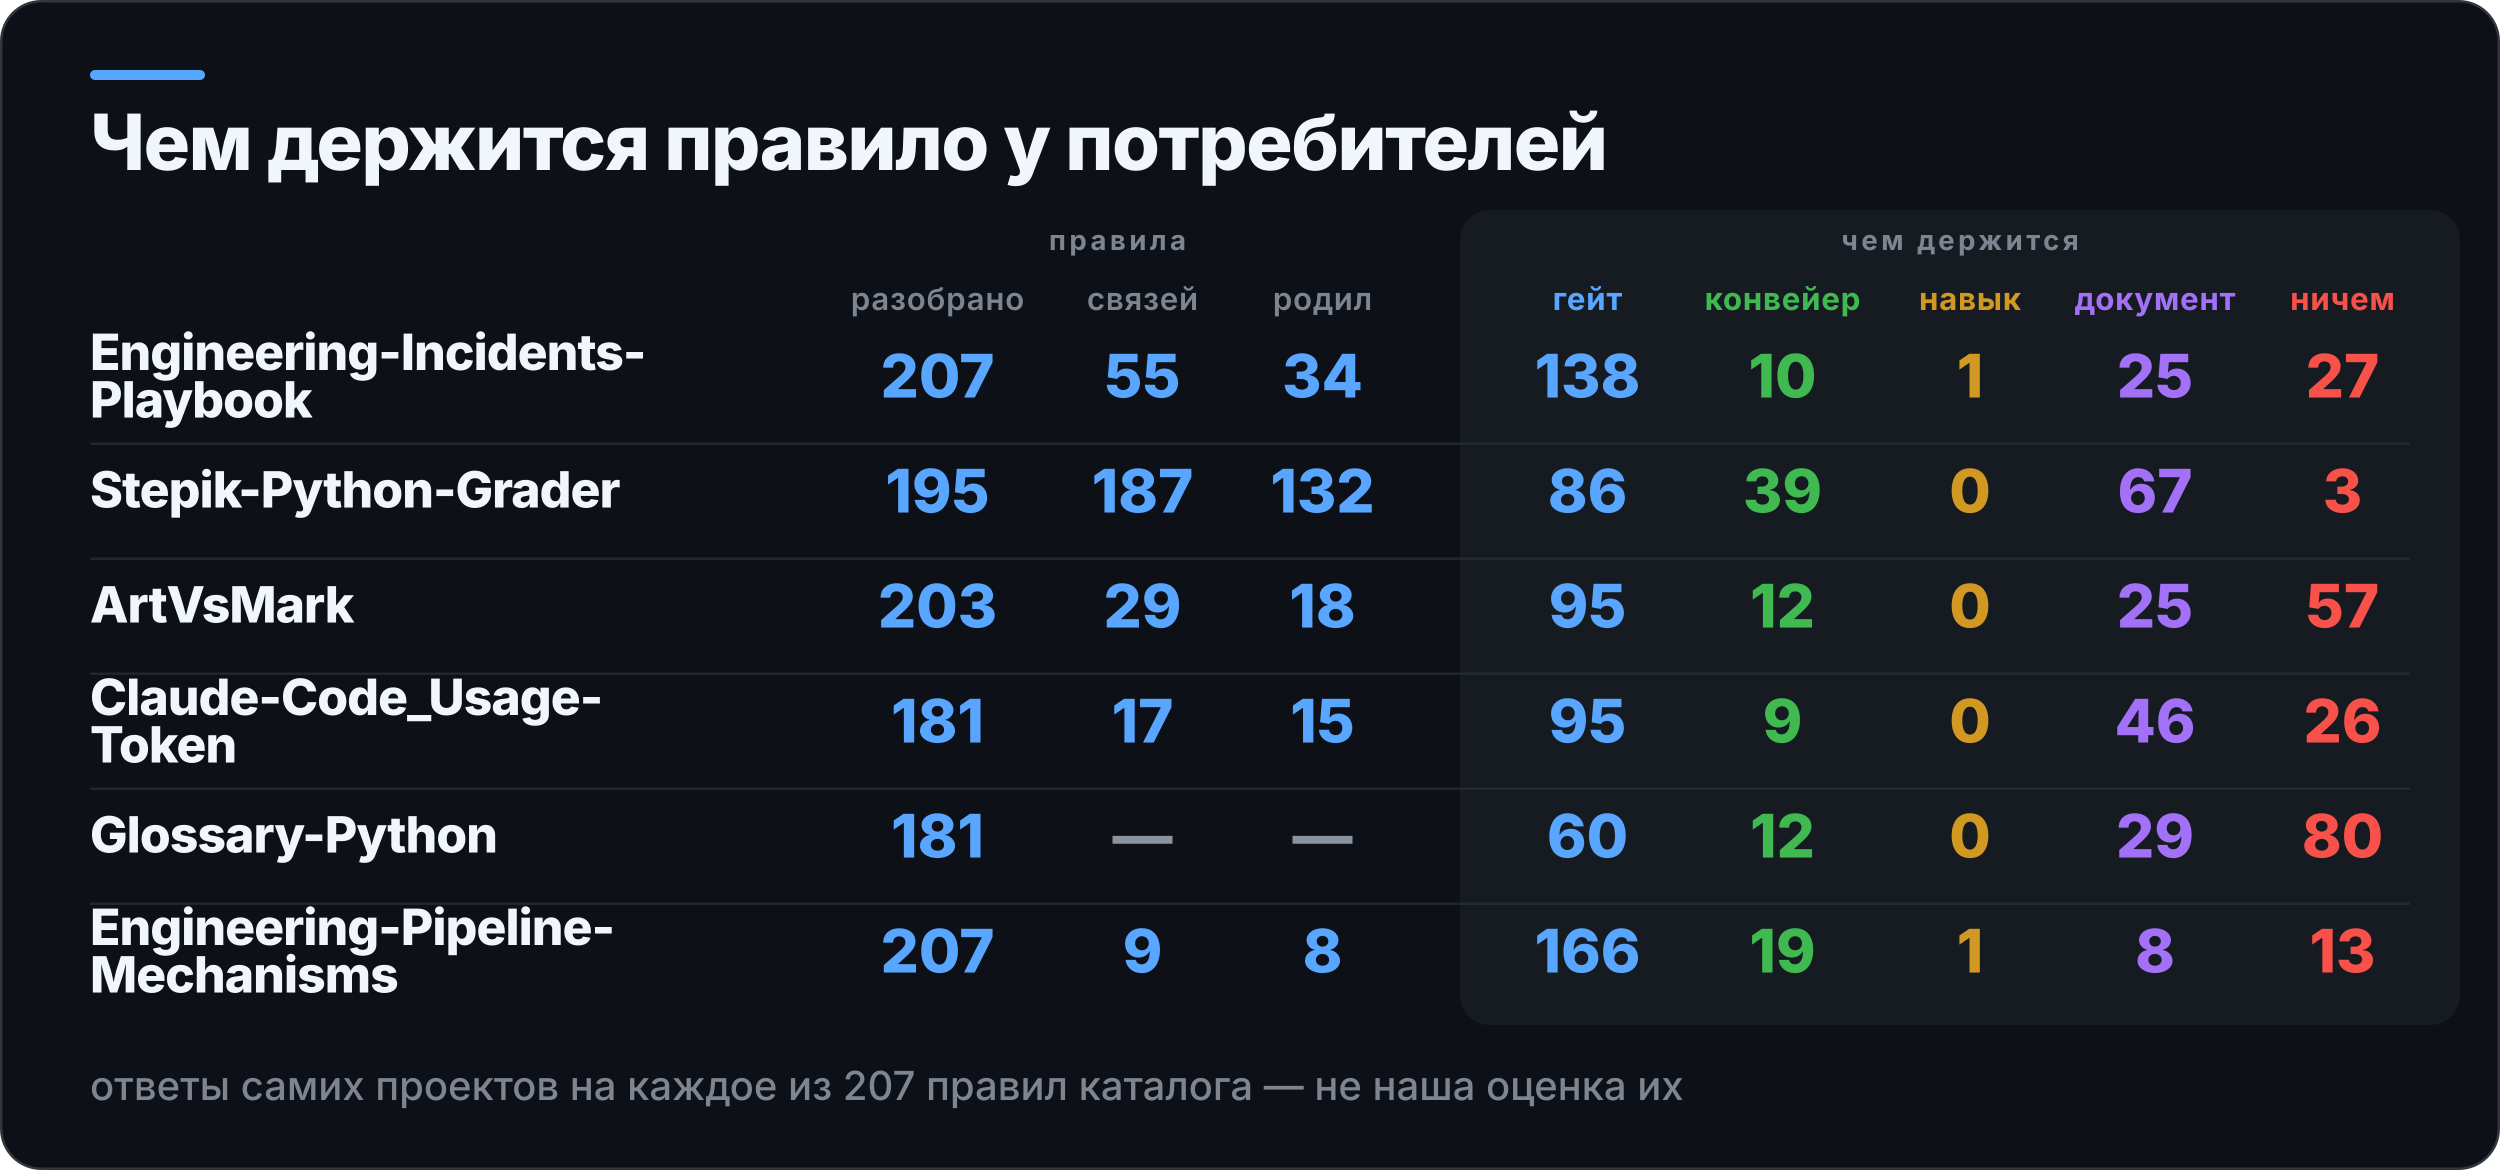
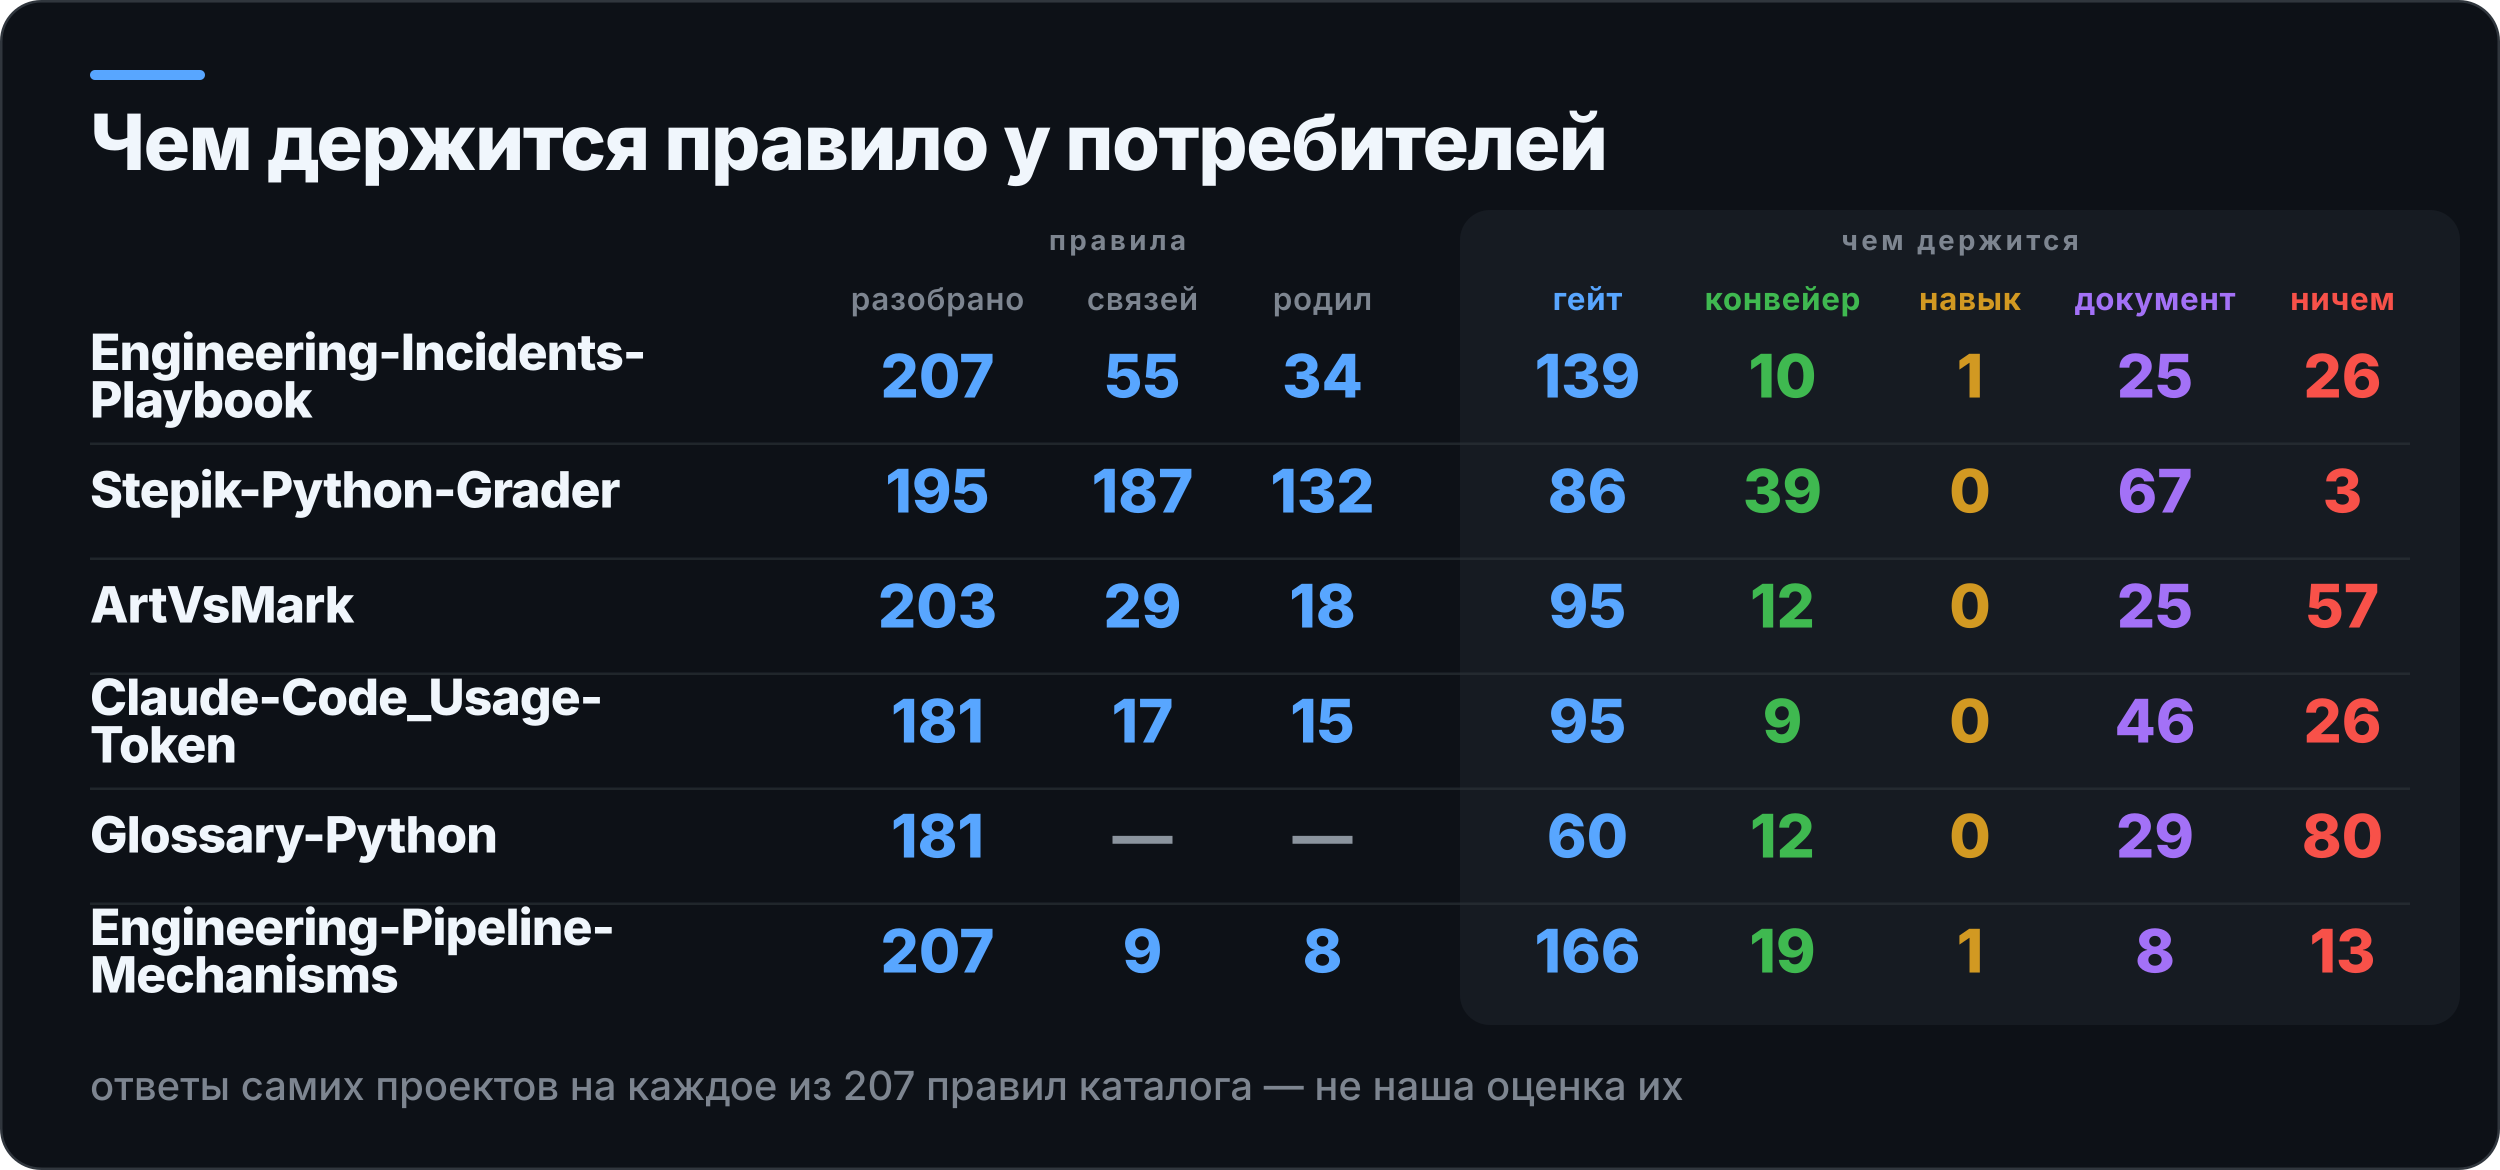
<svg xmlns="http://www.w3.org/2000/svg" width="1000" height="468" viewBox="0 0 1000 468" role="img" aria-label="Чем держится правило у потребителей">
  <rect x="0.5" y="0.5" width="999" height="467" rx="16" fill="#0D1117" stroke="#30363D" />
  <rect x="36" y="28" width="46" height="4" rx="2" fill="#58A6FF" />
  <rect x="584" y="84" width="400" height="326" rx="12" fill="#161B22" />
  <text x="36" y="68" fill="#F0F6FC" font-family="Inter,Segoe UI,Helvetica,Arial,sans-serif" font-size="31" font-weight="800" letter-spacing="-0.6">Чем держится правило у потребителей</text>
  <text x="447" y="100" fill="#7D8590" font-family="Inter,Segoe UI,Helvetica,Arial,sans-serif" font-size="11" font-weight="700" letter-spacing="1.4" text-anchor="middle">правила</text>
  <text x="784" y="100" fill="#7D8590" font-family="Inter,Segoe UI,Helvetica,Arial,sans-serif" font-size="11" font-weight="700" letter-spacing="1.4" text-anchor="middle">чем держится</text>
  <text x="375" y="124" fill="#7D8590" font-family="Inter,Segoe UI,Helvetica,Arial,sans-serif" font-size="12.5" font-weight="600" letter-spacing="0.3" text-anchor="middle">разобрано</text>
  <text x="457" y="124" fill="#7D8590" font-family="Inter,Segoe UI,Helvetica,Arial,sans-serif" font-size="12.5" font-weight="600" letter-spacing="0.3" text-anchor="middle">связей</text>
  <text x="529" y="124" fill="#7D8590" font-family="Inter,Segoe UI,Helvetica,Arial,sans-serif" font-size="12.5" font-weight="600" letter-spacing="0.3" text-anchor="middle">родил</text>
  <text x="635" y="124" fill="#58A6FF" font-family="Inter,Segoe UI,Helvetica,Arial,sans-serif" font-size="12.5" font-weight="700" letter-spacing="0.3" text-anchor="middle">гейт</text>
  <text x="713" y="124" fill="#3FB950" font-family="Inter,Segoe UI,Helvetica,Arial,sans-serif" font-size="12.5" font-weight="700" letter-spacing="0.3" text-anchor="middle">конвейер</text>
  <text x="788" y="124" fill="#D29922" font-family="Inter,Segoe UI,Helvetica,Arial,sans-serif" font-size="12.5" font-weight="700" letter-spacing="0.3" text-anchor="middle">навык</text>
  <text x="862" y="124" fill="#A371F7" font-family="Inter,Segoe UI,Helvetica,Arial,sans-serif" font-size="12.5" font-weight="700" letter-spacing="0.3" text-anchor="middle">документ</text>
  <text x="937" y="124" fill="#F85149" font-family="Inter,Segoe UI,Helvetica,Arial,sans-serif" font-size="12.5" font-weight="700" letter-spacing="0.3" text-anchor="middle">ничем</text>
  <text x="36" y="148" fill="#F0F6FC" font-family="Inter,Segoe UI,Helvetica,Arial,sans-serif" font-size="20" font-weight="800" letter-spacing="-0.4">Engineering-Incidents-</text>
  <text x="36" y="167" fill="#F0F6FC" font-family="Inter,Segoe UI,Helvetica,Arial,sans-serif" font-size="20" font-weight="800" letter-spacing="-0.4">Playbook</text>
  <text x="375" y="159" fill="#58A6FF" font-family="Inter,Segoe UI,Helvetica,Arial,sans-serif" font-size="24" font-weight="800" text-anchor="middle">207</text>
  <text x="457" y="159" fill="#58A6FF" font-family="Inter,Segoe UI,Helvetica,Arial,sans-serif" font-size="24" font-weight="800" text-anchor="middle">55</text>
  <text x="529" y="159" fill="#58A6FF" font-family="Inter,Segoe UI,Helvetica,Arial,sans-serif" font-size="24" font-weight="800" text-anchor="middle">34</text>
-   <text x="635" y="159" fill="#58A6FF" font-family="Inter,Segoe UI,Helvetica,Arial,sans-serif" font-size="24" font-weight="800" text-anchor="middle">138</text>
+   <text x="635" y="159" fill="#58A6FF" font-family="Inter,Segoe UI,Helvetica,Arial,sans-serif" font-size="24" font-weight="800" text-anchor="middle">139</text>
  <text x="713" y="159" fill="#3FB950" font-family="Inter,Segoe UI,Helvetica,Arial,sans-serif" font-size="24" font-weight="800" text-anchor="middle">10</text>
  <text x="788" y="159" fill="#D29922" font-family="Inter,Segoe UI,Helvetica,Arial,sans-serif" font-size="24" font-weight="800" text-anchor="middle">1</text>
  <text x="862" y="159" fill="#A371F7" font-family="Inter,Segoe UI,Helvetica,Arial,sans-serif" font-size="24" font-weight="800" text-anchor="middle">25</text>
-   <text x="937" y="159" fill="#F85149" font-family="Inter,Segoe UI,Helvetica,Arial,sans-serif" font-size="24" font-weight="800" text-anchor="middle">27</text>
+   <text x="937" y="159" fill="#F85149" font-family="Inter,Segoe UI,Helvetica,Arial,sans-serif" font-size="24" font-weight="800" text-anchor="middle">26</text>
  <rect x="36" y="177" width="928" height="1" fill="#30363D" opacity="0.55" />
  <text x="36" y="203" fill="#F0F6FC" font-family="Inter,Segoe UI,Helvetica,Arial,sans-serif" font-size="20" font-weight="800" letter-spacing="-0.4">Stepik-Python-Grader</text>
  <text x="375" y="205" fill="#58A6FF" font-family="Inter,Segoe UI,Helvetica,Arial,sans-serif" font-size="24" font-weight="800" text-anchor="middle">195</text>
  <text x="457" y="205" fill="#58A6FF" font-family="Inter,Segoe UI,Helvetica,Arial,sans-serif" font-size="24" font-weight="800" text-anchor="middle">187</text>
  <text x="529" y="205" fill="#58A6FF" font-family="Inter,Segoe UI,Helvetica,Arial,sans-serif" font-size="24" font-weight="800" text-anchor="middle">132</text>
  <text x="635" y="205" fill="#58A6FF" font-family="Inter,Segoe UI,Helvetica,Arial,sans-serif" font-size="24" font-weight="800" text-anchor="middle">86</text>
  <text x="713" y="205" fill="#3FB950" font-family="Inter,Segoe UI,Helvetica,Arial,sans-serif" font-size="24" font-weight="800" text-anchor="middle">39</text>
  <text x="788" y="205" fill="#D29922" font-family="Inter,Segoe UI,Helvetica,Arial,sans-serif" font-size="24" font-weight="800" text-anchor="middle">0</text>
  <text x="862" y="205" fill="#A371F7" font-family="Inter,Segoe UI,Helvetica,Arial,sans-serif" font-size="24" font-weight="800" text-anchor="middle">67</text>
  <text x="937" y="205" fill="#F85149" font-family="Inter,Segoe UI,Helvetica,Arial,sans-serif" font-size="24" font-weight="800" text-anchor="middle">3</text>
  <rect x="36" y="223" width="928" height="1" fill="#30363D" opacity="0.55" />
  <text x="36" y="249" fill="#F0F6FC" font-family="Inter,Segoe UI,Helvetica,Arial,sans-serif" font-size="20" font-weight="800" letter-spacing="-0.4">ArtVsMark</text>
  <text x="375" y="251" fill="#58A6FF" font-family="Inter,Segoe UI,Helvetica,Arial,sans-serif" font-size="24" font-weight="800" text-anchor="middle">203</text>
  <text x="457" y="251" fill="#58A6FF" font-family="Inter,Segoe UI,Helvetica,Arial,sans-serif" font-size="24" font-weight="800" text-anchor="middle">29</text>
  <text x="529" y="251" fill="#58A6FF" font-family="Inter,Segoe UI,Helvetica,Arial,sans-serif" font-size="24" font-weight="800" text-anchor="middle">18</text>
  <text x="635" y="251" fill="#58A6FF" font-family="Inter,Segoe UI,Helvetica,Arial,sans-serif" font-size="24" font-weight="800" text-anchor="middle">95</text>
  <text x="713" y="251" fill="#3FB950" font-family="Inter,Segoe UI,Helvetica,Arial,sans-serif" font-size="24" font-weight="800" text-anchor="middle">12</text>
  <text x="788" y="251" fill="#D29922" font-family="Inter,Segoe UI,Helvetica,Arial,sans-serif" font-size="24" font-weight="800" text-anchor="middle">0</text>
  <text x="862" y="251" fill="#A371F7" font-family="Inter,Segoe UI,Helvetica,Arial,sans-serif" font-size="24" font-weight="800" text-anchor="middle">25</text>
  <text x="937" y="251" fill="#F85149" font-family="Inter,Segoe UI,Helvetica,Arial,sans-serif" font-size="24" font-weight="800" text-anchor="middle">57</text>
  <rect x="36" y="269" width="928" height="1" fill="#30363D" opacity="0.55" />
  <text x="36" y="286" fill="#F0F6FC" font-family="Inter,Segoe UI,Helvetica,Arial,sans-serif" font-size="20" font-weight="800" letter-spacing="-0.4">Claude-Code_Usage-</text>
  <text x="36" y="305" fill="#F0F6FC" font-family="Inter,Segoe UI,Helvetica,Arial,sans-serif" font-size="20" font-weight="800" letter-spacing="-0.4">Token</text>
  <text x="375" y="297" fill="#58A6FF" font-family="Inter,Segoe UI,Helvetica,Arial,sans-serif" font-size="24" font-weight="800" text-anchor="middle">181</text>
  <text x="457" y="297" fill="#58A6FF" font-family="Inter,Segoe UI,Helvetica,Arial,sans-serif" font-size="24" font-weight="800" text-anchor="middle">17</text>
  <text x="529" y="297" fill="#58A6FF" font-family="Inter,Segoe UI,Helvetica,Arial,sans-serif" font-size="24" font-weight="800" text-anchor="middle">15</text>
  <text x="635" y="297" fill="#58A6FF" font-family="Inter,Segoe UI,Helvetica,Arial,sans-serif" font-size="24" font-weight="800" text-anchor="middle">95</text>
  <text x="713" y="297" fill="#3FB950" font-family="Inter,Segoe UI,Helvetica,Arial,sans-serif" font-size="24" font-weight="800" text-anchor="middle">9</text>
  <text x="788" y="297" fill="#D29922" font-family="Inter,Segoe UI,Helvetica,Arial,sans-serif" font-size="24" font-weight="800" text-anchor="middle">0</text>
  <text x="862" y="297" fill="#A371F7" font-family="Inter,Segoe UI,Helvetica,Arial,sans-serif" font-size="24" font-weight="800" text-anchor="middle">46</text>
  <text x="937" y="297" fill="#F85149" font-family="Inter,Segoe UI,Helvetica,Arial,sans-serif" font-size="24" font-weight="800" text-anchor="middle">26</text>
  <rect x="36" y="315" width="928" height="1" fill="#30363D" opacity="0.55" />
  <text x="36" y="341" fill="#F0F6FC" font-family="Inter,Segoe UI,Helvetica,Arial,sans-serif" font-size="20" font-weight="800" letter-spacing="-0.4">Glossary-Python</text>
  <text x="375" y="343" fill="#58A6FF" font-family="Inter,Segoe UI,Helvetica,Arial,sans-serif" font-size="24" font-weight="800" text-anchor="middle">181</text>
  <text x="457" y="343" fill="#8B949E" font-family="Inter,Segoe UI,Helvetica,Arial,sans-serif" font-size="24" font-weight="800" text-anchor="middle">—</text>
  <text x="529" y="343" fill="#8B949E" font-family="Inter,Segoe UI,Helvetica,Arial,sans-serif" font-size="24" font-weight="800" text-anchor="middle">—</text>
  <text x="635" y="343" fill="#58A6FF" font-family="Inter,Segoe UI,Helvetica,Arial,sans-serif" font-size="24" font-weight="800" text-anchor="middle">60</text>
  <text x="713" y="343" fill="#3FB950" font-family="Inter,Segoe UI,Helvetica,Arial,sans-serif" font-size="24" font-weight="800" text-anchor="middle">12</text>
  <text x="788" y="343" fill="#D29922" font-family="Inter,Segoe UI,Helvetica,Arial,sans-serif" font-size="24" font-weight="800" text-anchor="middle">0</text>
  <text x="862" y="343" fill="#A371F7" font-family="Inter,Segoe UI,Helvetica,Arial,sans-serif" font-size="24" font-weight="800" text-anchor="middle">29</text>
  <text x="937" y="343" fill="#F85149" font-family="Inter,Segoe UI,Helvetica,Arial,sans-serif" font-size="24" font-weight="800" text-anchor="middle">80</text>
  <rect x="36" y="361" width="928" height="1" fill="#30363D" opacity="0.55" />
  <text x="36" y="378" fill="#F0F6FC" font-family="Inter,Segoe UI,Helvetica,Arial,sans-serif" font-size="20" font-weight="800" letter-spacing="-0.4">Engineering-Pipeline-</text>
  <text x="36" y="397" fill="#F0F6FC" font-family="Inter,Segoe UI,Helvetica,Arial,sans-serif" font-size="20" font-weight="800" letter-spacing="-0.4">Mechanisms</text>
  <text x="375" y="389" fill="#58A6FF" font-family="Inter,Segoe UI,Helvetica,Arial,sans-serif" font-size="24" font-weight="800" text-anchor="middle">207</text>
  <text x="457" y="389" fill="#58A6FF" font-family="Inter,Segoe UI,Helvetica,Arial,sans-serif" font-size="24" font-weight="800" text-anchor="middle">9</text>
  <text x="529" y="389" fill="#58A6FF" font-family="Inter,Segoe UI,Helvetica,Arial,sans-serif" font-size="24" font-weight="800" text-anchor="middle">8</text>
  <text x="635" y="389" fill="#58A6FF" font-family="Inter,Segoe UI,Helvetica,Arial,sans-serif" font-size="24" font-weight="800" text-anchor="middle">166</text>
  <text x="713" y="389" fill="#3FB950" font-family="Inter,Segoe UI,Helvetica,Arial,sans-serif" font-size="24" font-weight="800" text-anchor="middle">19</text>
  <text x="788" y="389" fill="#D29922" font-family="Inter,Segoe UI,Helvetica,Arial,sans-serif" font-size="24" font-weight="800" text-anchor="middle">1</text>
  <text x="862" y="389" fill="#A371F7" font-family="Inter,Segoe UI,Helvetica,Arial,sans-serif" font-size="24" font-weight="800" text-anchor="middle">8</text>
  <text x="937" y="389" fill="#F85149" font-family="Inter,Segoe UI,Helvetica,Arial,sans-serif" font-size="24" font-weight="800" text-anchor="middle">13</text>
  <text x="36" y="440" fill="#7D8590" font-family="Inter,Segoe UI,Helvetica,Arial,sans-serif" font-size="16" font-weight="500">ответы самих проектов на каждое из 207 правил каталога — не наша оценка их</text>
</svg>
